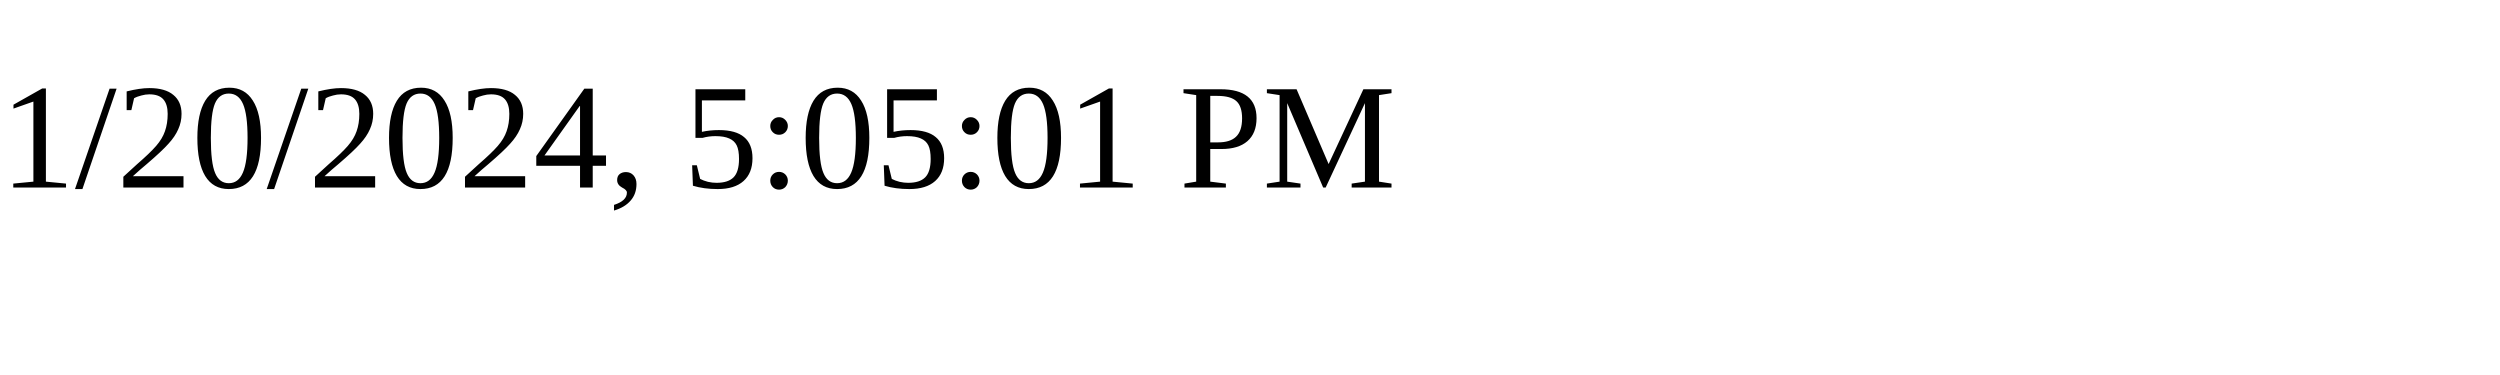
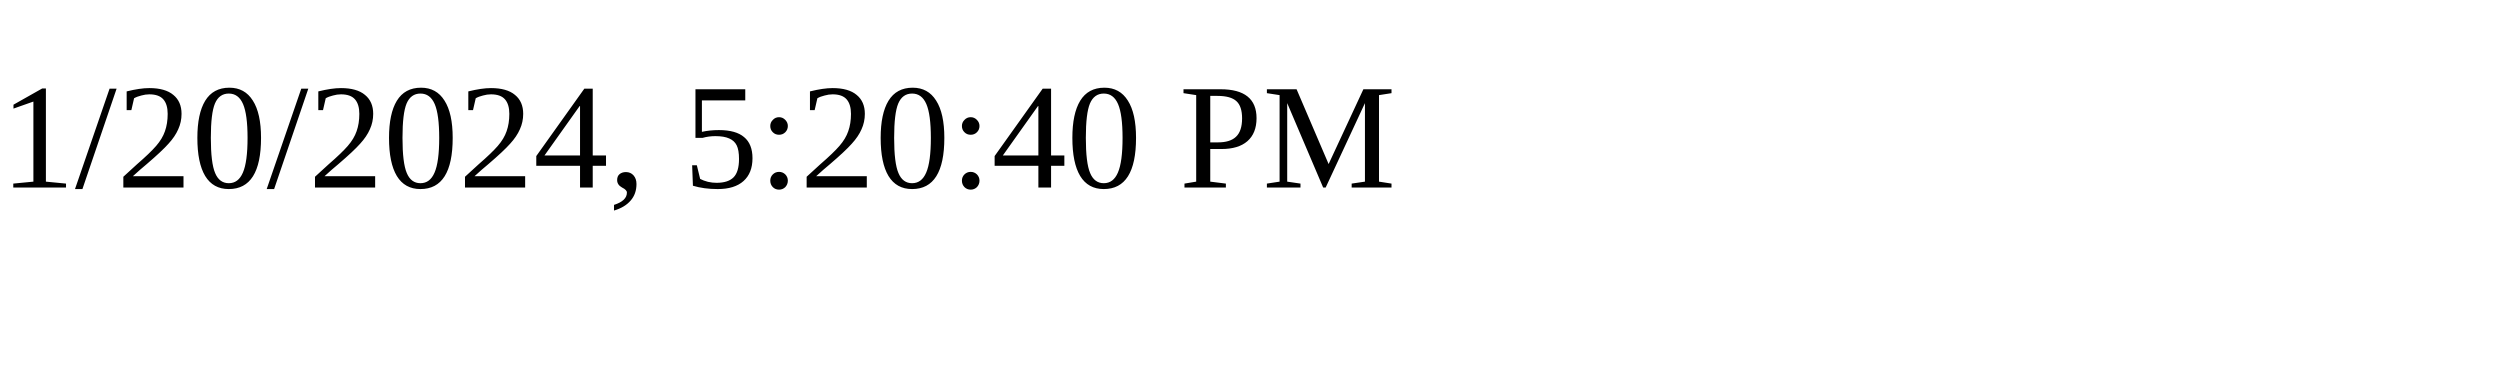
<svg xmlns="http://www.w3.org/2000/svg" height="30" width="200">
-   <text x="0" y="15">1/20/2024, 5:05:01 PM</text>
+   <text x="0" y="15">1/20/2024, 5:20:40 PM</text>
</svg>
